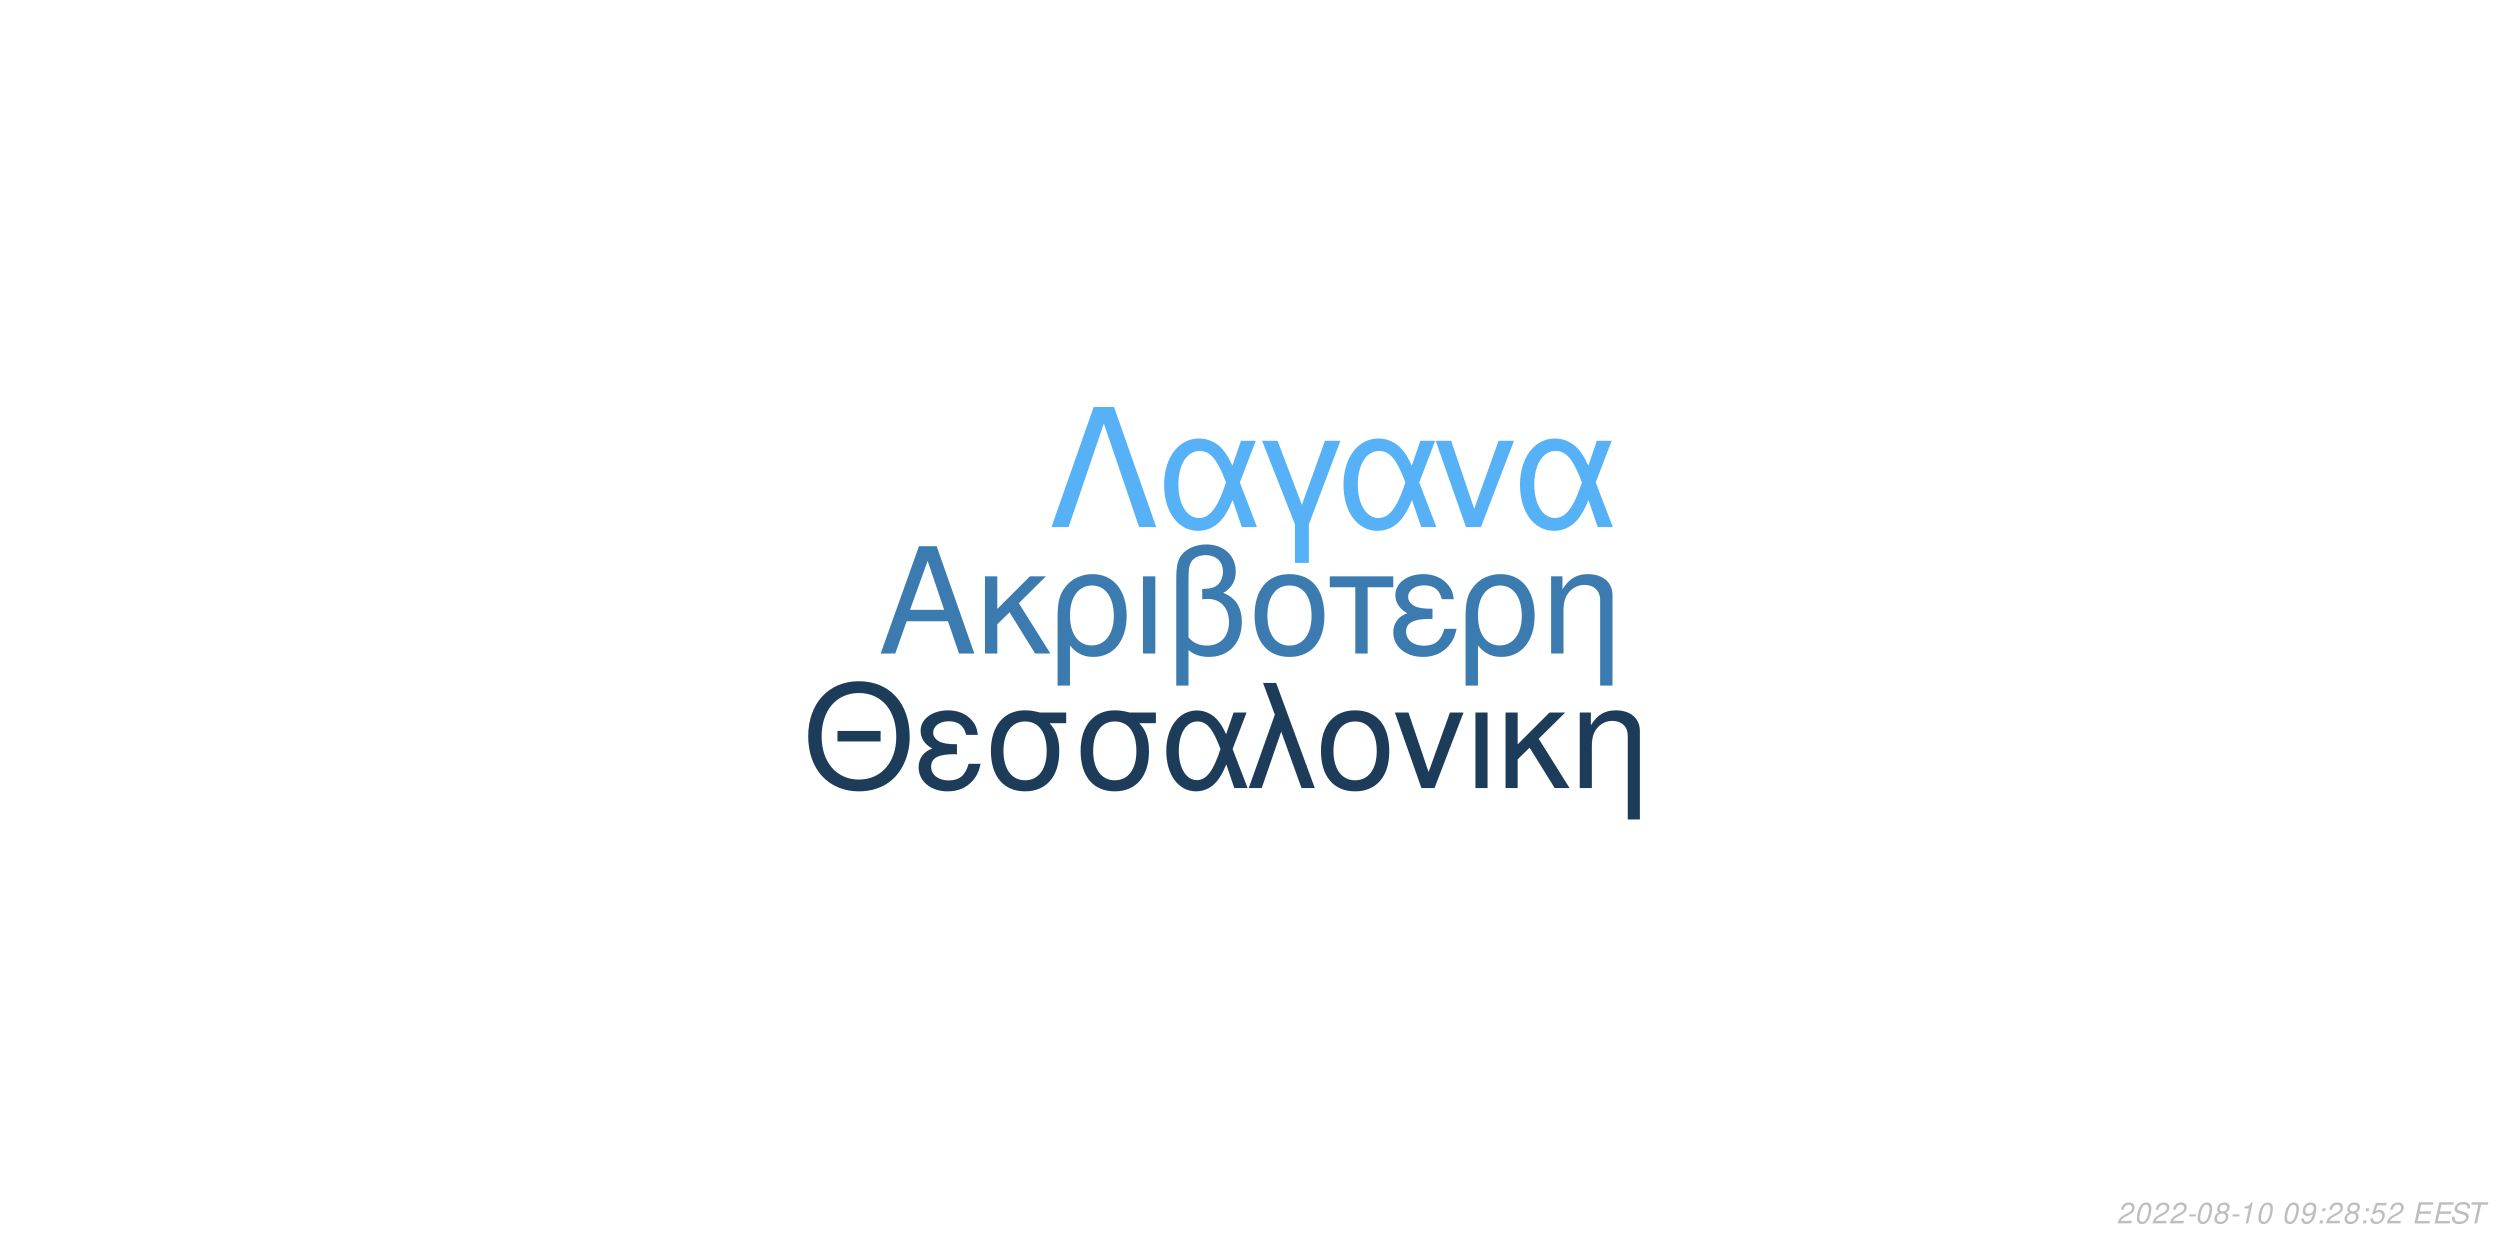
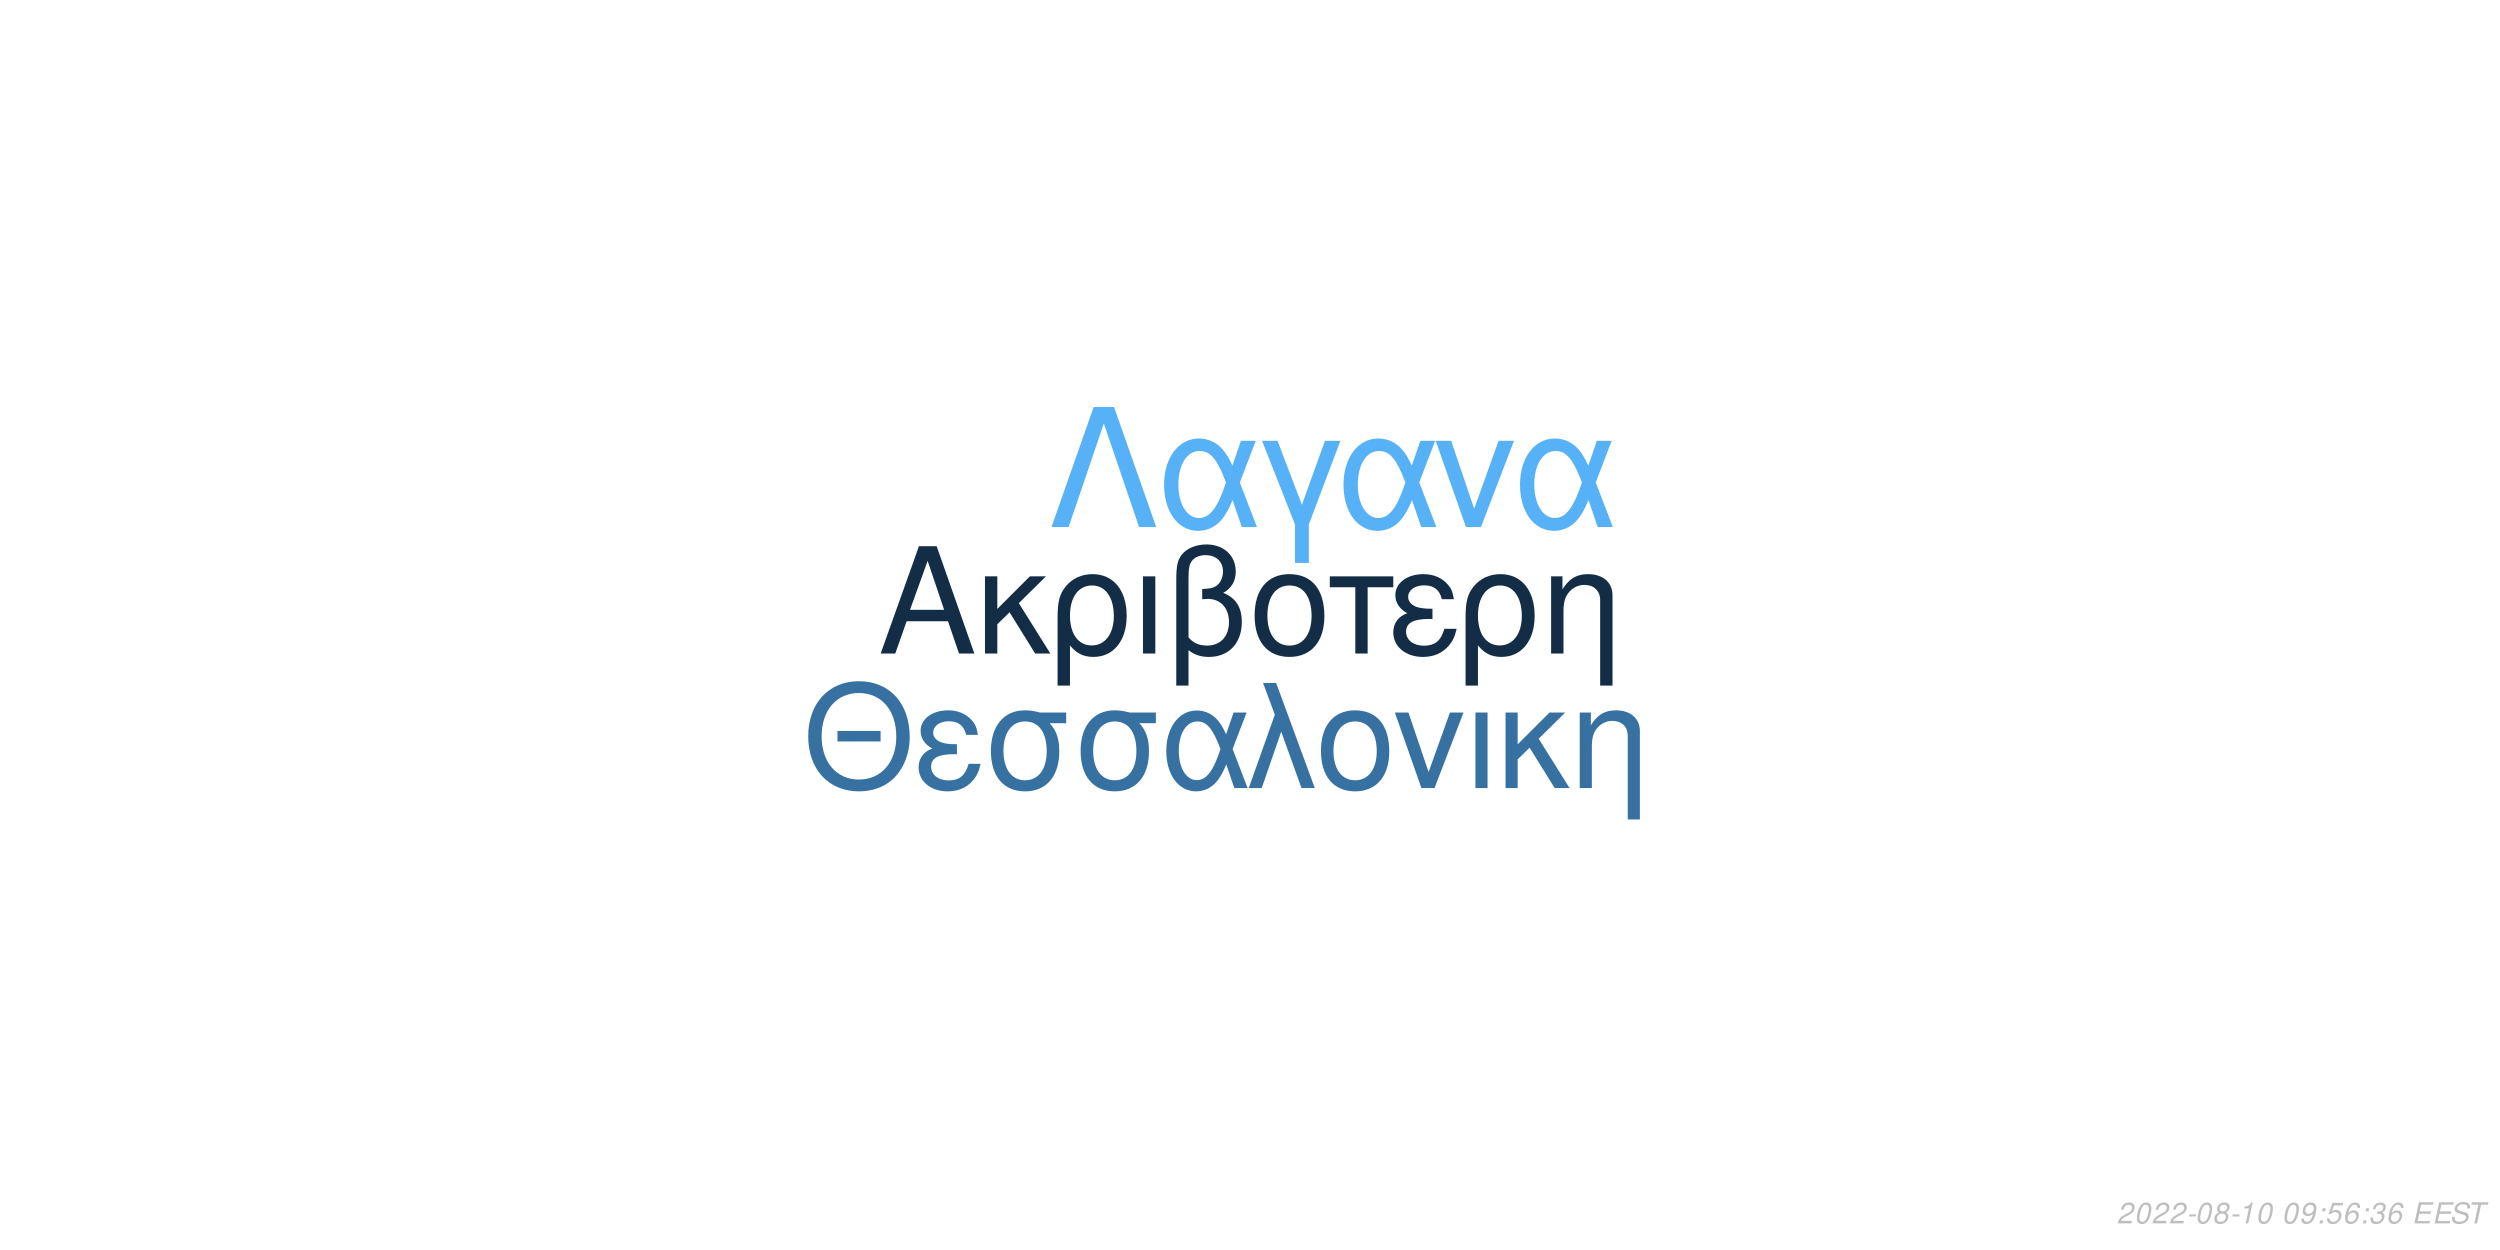
<svg xmlns="http://www.w3.org/2000/svg" xmlns:xlink="http://www.w3.org/1999/xlink" width="864pt" height="432pt" viewBox="0 0 864 432" version="1.1">
  <defs>
    <g>
      <symbol overflow="visible" id="glyph0-0">
        <path style="stroke:none;" d="" />
      </symbol>
      <symbol overflow="visible" id="glyph0-1">
        <path style="stroke:none;" d="M 24.125 -11.141 L 27.938 0 L 33.234 0 L 20.203 -37.094 L 14.094 -37.094 L 0.859 0 L 5.906 0 L 9.828 -11.141 Z M 22.797 -15.109 L 11 -15.109 L 17.094 -32.016 Z M 22.797 -15.109 " />
      </symbol>
      <symbol overflow="visible" id="glyph0-2">
        <path style="stroke:none;" d="M 7.172 -15.422 L 7.172 -26.672 L 2.906 -26.672 L 2.906 0 L 7.172 0 L 7.172 -10.125 L 11.406 -14.25 L 20.25 0 L 25.5 0 L 14.609 -17.406 L 23.969 -26.672 L 18.422 -26.672 Z M 7.172 -15.422 " />
      </symbol>
      <symbol overflow="visible" id="glyph0-3">
        <path style="stroke:none;" d="M 3 11.094 L 7.281 11.094 L 7.281 -2.797 C 9.516 -0.047 11.953 1.172 15.375 1.172 C 22.344 1.172 26.875 -4.422 26.875 -13.031 C 26.875 -21.891 22.297 -27.438 15.062 -27.438 C 11.297 -27.438 7.984 -25.906 5.797 -23.156 C 3.672 -20.516 3 -17.969 3 -12.359 Z M 14.906 -23.516 C 19.547 -23.516 22.438 -19.438 22.438 -12.922 C 22.438 -6.812 19.391 -2.797 14.812 -2.797 C 10.172 -2.797 7.281 -6.766 7.281 -13.125 C 7.281 -19.484 10.234 -23.516 14.906 -23.516 Z M 14.906 -23.516 " />
      </symbol>
      <symbol overflow="visible" id="glyph0-4">
        <path style="stroke:none;" d="M 3.516 0 L 7.781 0 L 7.781 -26.672 L 3.516 -26.672 Z M 3.516 0 " />
      </symbol>
      <symbol overflow="visible" id="glyph0-5">
        <path style="stroke:none;" d="M 4.016 11.094 L 8.25 11.094 L 8.25 -1.172 C 10.172 0.406 12.422 1.172 15.312 1.172 C 22.188 1.172 26.672 -3.609 26.672 -10.891 C 26.672 -15.984 24.578 -19.234 20.25 -20.969 C 23.109 -22.547 24.578 -25.031 24.578 -28.344 C 24.578 -33.844 20.406 -37.703 14.453 -37.703 C 10.938 -37.703 7.734 -36.391 6 -34.25 C 4.484 -32.422 4.016 -30.328 4.016 -25.391 Z M 8.25 -25.656 C 8.25 -29.359 8.5 -30.844 9.469 -32.062 C 10.375 -33.281 12.156 -34 14.094 -34 C 17.812 -34 20.156 -31.812 20.156 -28.297 C 20.156 -25.953 18.984 -23.812 17.297 -23.047 C 16.281 -22.547 15.469 -22.438 12.984 -22.297 L 12.984 -18.781 C 13.734 -18.828 14.344 -18.875 14.969 -18.875 C 19.344 -18.875 22.234 -15.719 22.234 -10.891 C 22.234 -5.906 19.281 -2.75 14.656 -2.75 C 11.953 -2.75 9.922 -3.609 8.25 -5.594 Z M 8.25 -25.656 " />
      </symbol>
      <symbol overflow="visible" id="glyph0-6">
        <path style="stroke:none;" d="M 14.094 -27.438 C 6.562 -27.438 2.094 -22.094 2.094 -13.125 C 2.094 -4.125 6.562 1.172 14.141 1.172 C 21.672 1.172 26.203 -4.172 26.203 -12.922 C 26.203 -22.188 21.828 -27.438 14.094 -27.438 Z M 14.141 -23.516 C 18.938 -23.516 21.781 -19.594 21.781 -12.984 C 21.781 -6.672 18.828 -2.75 14.141 -2.75 C 9.422 -2.75 6.516 -6.672 6.516 -13.125 C 6.516 -19.594 9.422 -23.516 14.141 -23.516 Z M 14.141 -23.516 " />
      </symbol>
      <symbol overflow="visible" id="glyph0-7">
        <path style="stroke:none;" d="M 7.891 0 L 12.156 0 L 12.156 -22.906 L 21.016 -22.906 L 21.016 -26.672 L -0.922 -26.672 L -0.922 -22.906 L 7.891 -22.906 Z M 7.891 0 " />
      </symbol>
      <symbol overflow="visible" id="glyph0-8">
        <path style="stroke:none;" d="M 14.562 -15.469 C 11.344 -15.469 9.562 -15.781 8.297 -16.438 C 6.922 -17.203 6.156 -18.328 6.156 -19.547 C 6.156 -21.891 8.453 -23.562 11.656 -23.562 C 15.062 -23.562 16.953 -22.094 17.812 -18.781 L 21.938 -18.781 C 21.578 -21.266 21.062 -22.5 19.797 -23.922 C 17.812 -26.203 14.906 -27.438 11.453 -27.438 C 5.797 -27.438 1.734 -24.375 1.734 -20.203 C 1.734 -17.609 3.156 -15.375 5.859 -13.938 C 2.797 -12.875 1.016 -10.484 1.016 -7.328 C 1.016 -2.391 5.297 1.172 11.25 1.172 C 14.969 1.172 17.906 -0.109 20.156 -2.641 C 21.578 -4.328 22.297 -5.797 22.906 -8.547 L 18.672 -8.547 C 17.5 -4.422 15.422 -2.703 11.609 -2.703 C 7.938 -2.703 5.438 -4.688 5.438 -7.578 C 5.438 -10.578 7.938 -11.953 13.484 -11.953 C 13.641 -11.953 14.094 -11.953 14.562 -11.906 Z M 14.562 -15.469 " />
      </symbol>
      <symbol overflow="visible" id="glyph0-9">
        <path style="stroke:none;" d="M 3.562 -26.672 L 3.562 0 L 7.844 0 L 7.844 -14.703 C 7.844 -17.906 8.5 -19.891 10.031 -21.531 C 11.406 -22.953 13.188 -23.719 15.062 -23.719 C 18.375 -23.719 20.516 -21.672 20.516 -18.469 L 20.516 11.094 L 24.781 11.094 L 24.781 -20.156 C 24.781 -24.578 21.469 -27.438 16.328 -27.438 C 12.359 -27.438 9.828 -25.906 7.484 -22.188 L 7.484 -26.672 Z M 3.562 -26.672 " />
      </symbol>
      <symbol overflow="visible" id="glyph1-0">
        <path style="stroke:none;" d="" />
      </symbol>
      <symbol overflow="visible" id="glyph1-1">
        <path style="stroke:none;" d="M 26.859 -19.734 L 11.953 -19.734 L 11.953 -16.094 L 26.859 -16.094 Z M 19.328 -36.922 C 8.922 -36.922 1.844 -29.25 1.844 -17.891 C 1.844 -6.484 8.875 1.141 19.391 1.141 C 23.812 1.141 27.703 -0.203 30.641 -2.688 C 34.578 -6.031 36.922 -11.656 36.922 -17.594 C 36.922 -29.297 30 -36.922 19.328 -36.922 Z M 19.328 -32.844 C 27.203 -32.844 32.281 -26.906 32.281 -17.688 C 32.281 -8.922 27.062 -2.938 19.391 -2.938 C 11.609 -2.938 6.484 -8.922 6.484 -17.891 C 6.484 -26.859 11.609 -32.844 19.328 -32.844 Z M 19.328 -32.844 " />
      </symbol>
      <symbol overflow="visible" id="glyph1-2">
        <path style="stroke:none;" d="M 14.25 -15.141 C 11.109 -15.141 9.375 -15.453 8.125 -16.094 C 6.781 -16.844 6.031 -17.938 6.031 -19.141 C 6.031 -21.422 8.266 -23.078 11.406 -23.078 C 14.75 -23.078 16.594 -21.625 17.438 -18.391 L 21.469 -18.391 C 21.125 -20.828 20.625 -22.031 19.391 -23.422 C 17.438 -25.656 14.594 -26.859 11.219 -26.859 C 5.688 -26.859 1.688 -23.875 1.688 -19.781 C 1.688 -17.234 3.094 -15.047 5.734 -13.656 C 2.734 -12.609 1 -10.266 1 -7.172 C 1 -2.344 5.188 1.141 11.016 1.141 C 14.656 1.141 17.547 -0.094 19.734 -2.594 C 21.125 -4.234 21.828 -5.688 22.422 -8.375 L 18.281 -8.375 C 17.141 -4.328 15.094 -2.641 11.359 -2.641 C 7.766 -2.641 5.328 -4.578 5.328 -7.422 C 5.328 -10.359 7.766 -11.703 13.203 -11.703 C 13.359 -11.703 13.797 -11.703 14.25 -11.656 Z M 14.25 -15.141 " />
      </symbol>
      <symbol overflow="visible" id="glyph1-3">
        <path style="stroke:none;" d="M 29 -26.109 L 19.938 -26.109 C 17.594 -26.703 16.438 -26.859 14.703 -26.859 C 7.469 -26.859 2.984 -21.469 2.984 -12.859 C 2.984 -4.031 7.375 1.141 14.797 1.141 C 22.172 1.141 26.609 -4.078 26.609 -12.656 C 26.609 -17.047 25.656 -19.828 23.266 -22.422 L 29 -22.422 Z M 14.797 -23.016 C 19.531 -23.016 22.266 -19.234 22.266 -12.75 C 22.266 -6.531 19.438 -2.688 14.797 -2.688 C 10.172 -2.688 7.328 -6.531 7.328 -12.859 C 7.328 -19.188 10.172 -23.016 14.797 -23.016 Z M 14.797 -23.016 " />
      </symbol>
      <symbol overflow="visible" id="glyph1-4">
        <path style="stroke:none;" d="M 29.344 -26.109 L 24.859 -26.109 L 22.266 -18.578 C 21.125 -21.031 20.484 -22.125 19.328 -23.469 C 17.547 -25.609 14.906 -26.812 12.156 -26.812 C 5.984 -26.812 1.594 -20.984 1.594 -12.812 C 1.594 -4.578 5.828 1.141 11.906 1.141 C 14.953 1.141 17.734 -0.344 19.625 -3.047 C 20.672 -4.531 21.281 -5.688 22.328 -8.172 L 25.109 0 L 29.703 0 L 24.516 -13.5 Z M 20.328 -13.5 C 17.891 -5.922 15.453 -2.734 12.156 -2.734 C 8.516 -2.734 5.922 -6.922 5.922 -12.812 C 5.922 -18.938 8.516 -23.016 12.359 -23.016 C 15.594 -23.016 17.688 -20.531 20.328 -13.5 Z M 20.328 -13.5 " />
      </symbol>
      <symbol overflow="visible" id="glyph1-5">
        <path style="stroke:none;" d="M 1.094 0 L 5.578 0 L 12.312 -19.484 L 19.328 0 L 23.922 0 L 10.562 -36.328 L 6.031 -36.328 L 10.109 -25.359 Z M 1.094 0 " />
      </symbol>
      <symbol overflow="visible" id="glyph1-6">
        <path style="stroke:none;" d="M 13.797 -26.859 C 6.422 -26.859 2.047 -21.625 2.047 -12.859 C 2.047 -4.031 6.422 1.141 13.859 1.141 C 21.234 1.141 25.656 -4.078 25.656 -12.656 C 25.656 -21.719 21.375 -26.859 13.797 -26.859 Z M 13.859 -23.016 C 18.531 -23.016 21.328 -19.188 21.328 -12.703 C 21.328 -6.531 18.438 -2.688 13.859 -2.688 C 9.219 -2.688 6.375 -6.531 6.375 -12.859 C 6.375 -19.188 9.219 -23.016 13.859 -23.016 Z M 13.859 -23.016 " />
      </symbol>
      <symbol overflow="visible" id="glyph1-7">
        <path style="stroke:none;" d="M 14.297 0 L 24.312 -26.109 L 19.625 -26.109 L 12.25 -5.531 L 5.281 -26.109 L 0.594 -26.109 L 9.766 0 Z M 14.297 0 " />
      </symbol>
      <symbol overflow="visible" id="glyph1-8">
        <path style="stroke:none;" d="M 3.438 0 L 7.625 0 L 7.625 -26.109 L 3.438 -26.109 Z M 3.438 0 " />
      </symbol>
      <symbol overflow="visible" id="glyph1-9">
        <path style="stroke:none;" d="M 7.031 -15.094 L 7.031 -26.109 L 2.844 -26.109 L 2.844 0 L 7.031 0 L 7.031 -9.922 L 11.156 -13.953 L 19.828 0 L 24.969 0 L 14.297 -17.047 L 23.469 -26.109 L 18.031 -26.109 Z M 7.031 -15.094 " />
      </symbol>
      <symbol overflow="visible" id="glyph1-10">
        <path style="stroke:none;" d="M 3.484 -26.109 L 3.484 0 L 7.672 0 L 7.672 -14.406 C 7.672 -17.547 8.328 -19.484 9.812 -21.078 C 11.156 -22.469 12.906 -23.219 14.75 -23.219 C 17.984 -23.219 20.078 -21.234 20.078 -18.094 L 20.078 10.859 L 24.266 10.859 L 24.266 -19.734 C 24.266 -24.062 21.031 -26.859 16 -26.859 C 12.109 -26.859 9.609 -25.359 7.328 -21.719 L 7.328 -26.109 Z M 3.484 -26.109 " />
      </symbol>
      <symbol overflow="visible" id="glyph2-0">
        <path style="stroke:none;" d="" />
      </symbol>
      <symbol overflow="visible" id="glyph2-1">
        <path style="stroke:none;" d="M 22.531 -41.484 L 15.484 -41.484 L 0.906 0 L 6.828 0 L 19 -35.797 L 31.188 0 L 37.109 0 Z M 22.531 -41.484 " />
      </symbol>
      <symbol overflow="visible" id="glyph2-2">
        <path style="stroke:none;" d="M 33.516 -29.812 L 28.391 -29.812 L 25.438 -21.219 C 24.125 -24.016 23.391 -25.266 22.078 -26.797 C 20.031 -29.25 17.016 -30.609 13.891 -30.609 C 6.828 -30.609 1.828 -23.953 1.828 -14.625 C 1.828 -5.234 6.656 1.312 13.594 1.312 C 17.078 1.312 20.266 -0.391 22.422 -3.469 C 23.609 -5.172 24.297 -6.484 25.5 -9.328 L 28.688 0 L 33.922 0 L 28 -15.422 Z M 23.219 -15.422 C 20.422 -6.766 17.641 -3.125 13.891 -3.125 C 9.734 -3.125 6.766 -7.906 6.766 -14.625 C 6.766 -21.625 9.734 -26.297 14.109 -26.297 C 17.812 -26.297 20.203 -23.453 23.219 -15.422 Z M 23.219 -15.422 " />
      </symbol>
      <symbol overflow="visible" id="glyph2-3">
        <path style="stroke:none;" d="M 12.062 12.406 L 16.844 12.406 L 16.844 -0.906 L 27.766 -29.812 L 22.422 -29.812 L 14.453 -7.688 L 6.031 -29.812 L 0.688 -29.812 L 12.062 -0.906 Z M 12.062 12.406 " />
      </symbol>
      <symbol overflow="visible" id="glyph2-4">
        <path style="stroke:none;" d="M 16.328 0 L 27.766 -29.812 L 22.422 -29.812 L 14 -6.312 L 6.031 -29.812 L 0.688 -29.812 L 11.156 0 Z M 16.328 0 " />
      </symbol>
      <symbol overflow="visible" id="glyph3-0">
        <path style="stroke:none;" d="" />
      </symbol>
      <symbol overflow="visible" id="glyph3-1">
        <path style="stroke:none;" d="M 5.234 -0.875 L 1.469 -0.875 C 1.641 -1.375 2.203 -1.891 3.109 -2.344 L 4.234 -2.938 C 5.562 -3.625 6.219 -4.469 6.219 -5.484 C 6.219 -5.938 6.062 -6.359 5.797 -6.656 C 5.469 -7.047 4.984 -7.234 4.312 -7.234 C 2.766 -7.234 1.891 -6.453 1.484 -4.734 L 2.375 -4.734 C 2.484 -5.188 2.609 -5.484 2.797 -5.75 C 3.094 -6.203 3.609 -6.453 4.188 -6.453 C 4.891 -6.453 5.344 -6.031 5.344 -5.375 C 5.344 -4.703 4.859 -4.094 4.016 -3.656 L 2.984 -3.125 C 1.234 -2.188 0.797 -1.656 0.344 -0.016 L 5.047 -0.016 Z M 5.234 -0.875 " />
      </symbol>
      <symbol overflow="visible" id="glyph3-2">
        <path style="stroke:none;" d="M 4.203 -7.234 C 3.375 -7.234 2.688 -6.812 2.125 -5.984 C 1.484 -5.047 0.984 -3.188 0.984 -1.734 C 0.984 -1.109 1.172 -0.562 1.484 -0.266 C 1.797 0.047 2.281 0.234 2.766 0.234 C 3.625 0.234 4.281 -0.156 4.859 -1.016 C 5.516 -1.953 6 -3.797 6 -5.266 C 6 -6.5 5.328 -7.234 4.203 -7.234 Z M 4.094 -6.453 C 4.734 -6.453 5.125 -5.984 5.125 -5.156 C 5.125 -4.203 4.781 -2.625 4.406 -1.812 C 3.984 -0.938 3.516 -0.547 2.875 -0.547 C 2.25 -0.547 1.875 -1.031 1.875 -1.828 C 1.875 -2.797 2.203 -4.344 2.594 -5.203 C 2.984 -6.047 3.453 -6.453 4.094 -6.453 Z M 4.094 -6.453 " />
      </symbol>
      <symbol overflow="visible" id="glyph3-3">
        <path style="stroke:none;" d="M 3.516 -3.125 L 1.125 -3.125 L 0.969 -2.406 L 3.359 -2.406 Z M 3.516 -3.125 " />
      </symbol>
      <symbol overflow="visible" id="glyph3-4">
        <path style="stroke:none;" d="M 4.766 -3.797 C 5.078 -3.969 5.234 -4.078 5.438 -4.234 C 5.812 -4.594 6.062 -5.172 6.062 -5.734 C 6.062 -6.625 5.344 -7.234 4.266 -7.234 C 2.812 -7.234 1.703 -6.219 1.703 -4.875 C 1.703 -4.406 1.875 -4.125 2.359 -3.812 C 1.297 -3.312 0.75 -2.516 0.75 -1.469 C 0.75 -0.438 1.547 0.234 2.812 0.234 C 3.656 0.234 4.359 -0.094 4.938 -0.734 C 5.359 -1.234 5.609 -1.859 5.609 -2.438 C 5.609 -3.047 5.312 -3.516 4.766 -3.797 Z M 4.109 -6.453 C 4.797 -6.453 5.188 -6.125 5.188 -5.578 C 5.188 -5.266 5.062 -4.922 4.859 -4.672 C 4.562 -4.312 4.188 -4.156 3.656 -4.156 C 2.984 -4.156 2.594 -4.453 2.594 -4.984 C 2.594 -5.859 3.203 -6.453 4.109 -6.453 Z M 3.453 -3.406 C 4.234 -3.406 4.734 -2.984 4.734 -2.312 C 4.734 -1.312 3.922 -0.547 2.875 -0.547 C 2.125 -0.547 1.625 -0.969 1.625 -1.625 C 1.625 -2.609 2.438 -3.406 3.453 -3.406 Z M 3.453 -3.406 " />
      </symbol>
      <symbol overflow="visible" id="glyph3-5">
        <path style="stroke:none;" d="M 3.703 -5.188 L 2.594 0 L 3.469 0 L 5.016 -7.234 L 4.438 -7.234 C 3.906 -6.156 3.688 -6.016 2.234 -5.812 L 2.109 -5.188 Z M 3.703 -5.188 " />
      </symbol>
      <symbol overflow="visible" id="glyph3-6">
        <path style="stroke:none;" d="" />
      </symbol>
      <symbol overflow="visible" id="glyph3-7">
        <path style="stroke:none;" d="M 0.844 -1.656 C 0.844 -1.547 0.844 -1.438 0.844 -1.375 C 0.844 -0.406 1.531 0.234 2.578 0.234 C 3.203 0.234 3.766 0.016 4.297 -0.438 C 4.938 -1 5.312 -1.656 5.594 -2.719 C 5.844 -3.672 6.016 -4.766 6.016 -5.375 C 6.016 -5.844 5.844 -6.328 5.547 -6.656 C 5.203 -7.031 4.703 -7.234 4.062 -7.234 C 2.516 -7.234 1.297 -5.938 1.297 -4.266 C 1.297 -3.203 1.984 -2.547 3.047 -2.547 C 3.484 -2.547 3.953 -2.672 4.281 -2.891 C 4.406 -2.984 4.547 -3.078 4.828 -3.344 C 4.438 -1.484 3.703 -0.547 2.703 -0.547 C 2.109 -0.547 1.719 -0.938 1.719 -1.547 L 1.719 -1.656 Z M 3.953 -6.453 C 4.625 -6.453 5.141 -5.953 5.141 -5.281 C 5.141 -4.188 4.312 -3.312 3.297 -3.312 C 2.594 -3.312 2.172 -3.734 2.172 -4.453 C 2.172 -5.562 2.984 -6.453 3.953 -6.453 Z M 3.953 -6.453 " />
      </symbol>
      <symbol overflow="visible" id="glyph3-8">
        <path style="stroke:none;" d="M 2.359 -1.031 L 1.312 -1.031 L 1.094 0 L 2.141 0 Z M 3.266 -5.234 L 2.219 -5.234 L 2 -4.203 L 3.047 -4.203 Z M 3.266 -5.234 " />
      </symbol>
      <symbol overflow="visible" id="glyph3-9">
        <path style="stroke:none;" d="M 6.297 -7.094 L 2.594 -7.094 L 1.234 -3.234 L 2.047 -3.234 C 2.656 -3.766 2.938 -3.906 3.531 -3.906 C 4.328 -3.906 4.797 -3.453 4.797 -2.688 C 4.797 -1.438 3.969 -0.547 2.828 -0.547 C 2.031 -0.547 1.609 -0.938 1.578 -1.734 L 0.703 -1.734 L 0.703 -1.516 C 0.703 -0.938 0.844 -0.547 1.188 -0.266 C 1.562 0.062 2.078 0.234 2.703 0.234 C 3.656 0.234 4.391 -0.156 4.984 -0.922 C 5.422 -1.5 5.672 -2.234 5.672 -2.953 C 5.672 -4 4.938 -4.672 3.812 -4.672 C 3.328 -4.672 2.906 -4.547 2.406 -4.234 L 3.109 -6.219 L 6.109 -6.219 Z M 6.297 -7.094 " />
      </symbol>
      <symbol overflow="visible" id="glyph3-10">
+         <path style="stroke:none;" d="M 6.125 -5.344 L 6.141 -5.625 C 6.141 -6.609 5.453 -7.234 4.391 -7.234 C 3.438 -7.234 2.641 -6.719 2.016 -5.703 C 1.422 -4.781 0.938 -2.953 0.938 -1.688 C 0.938 -0.516 1.688 0.234 2.859 0.234 C 3.703 0.234 4.438 -0.156 5 -0.875 C 5.406 -1.422 5.672 -2.156 5.672 -2.766 C 5.672 -3.812 4.969 -4.5 3.906 -4.5 C 3.234 -4.5 2.672 -4.234 2.094 -3.625 C 2.406 -5.375 3.234 -6.453 4.25 -6.453 C 4.703 -6.453 5.062 -6.234 5.172 -5.844 C 5.203 -5.719 5.234 -5.578 5.25 -5.344 Z M 3.656 -3.734 C 4.344 -3.734 4.797 -3.281 4.797 -2.625 C 4.797 -1.469 3.984 -0.547 2.984 -0.547 C 2.297 -0.547 1.812 -1.047 1.812 -1.766 C 1.812 -2.859 2.625 -3.734 3.656 -3.734 Z M 3.656 -3.734 " />
+       </symbol>
+       <symbol overflow="visible" id="glyph3-11">
+         <path style="stroke:none;" d="M 2.922 -3.312 C 3.125 -3.344 3.234 -3.344 3.375 -3.344 C 4.203 -3.344 4.688 -3 4.688 -2.406 C 4.688 -1.312 3.906 -0.547 2.781 -0.547 C 2.047 -0.547 1.594 -0.938 1.594 -1.562 C 1.594 -1.719 1.609 -1.844 1.656 -2.094 L 0.766 -2.094 C 0.734 -1.797 0.719 -1.641 0.719 -1.469 C 0.719 -0.375 1.406 0.234 2.641 0.234 C 3.547 0.234 4.297 -0.078 4.812 -0.656 C 5.266 -1.156 5.562 -1.875 5.562 -2.547 C 5.562 -3.125 5.344 -3.453 4.797 -3.734 C 5.641 -4.234 6.016 -4.844 6.016 -5.734 C 6.016 -6.656 5.312 -7.234 4.203 -7.234 C 3.375 -7.234 2.672 -6.938 2.188 -6.375 C 1.891 -6.031 1.703 -5.641 1.516 -4.906 L 2.391 -4.906 C 2.5 -5.359 2.594 -5.594 2.734 -5.812 C 3.047 -6.234 3.516 -6.453 4.078 -6.453 C 4.734 -6.453 5.141 -6.125 5.141 -5.578 C 5.141 -5.188 5.016 -4.797 4.797 -4.547 C 4.516 -4.234 4 -4.062 3.266 -4.062 L 3.078 -4.062 Z M 2.922 -3.312 " />
+       </symbol>
+       <symbol overflow="visible" id="glyph3-12">
        <path style="stroke:none;" d="M 2.547 -3.312 L 6.5 -3.312 L 6.688 -4.141 L 2.719 -4.141 L 3.219 -6.469 L 7.344 -6.469 L 7.516 -7.297 L 2.453 -7.297 L 0.906 0 L 6.125 0 L 6.297 -0.812 L 2.016 -0.812 Z M 2.547 -3.312 " />
      </symbol>
-       <symbol overflow="visible" id="glyph3-11">
+       <symbol overflow="visible" id="glyph3-13">
        <path style="stroke:none;" d="M 7.062 -5.156 C 7.125 -5.438 7.141 -5.562 7.141 -5.703 C 7.141 -6.156 6.938 -6.594 6.594 -6.891 C 6.188 -7.25 5.656 -7.406 4.875 -7.406 C 3.844 -7.406 3.047 -7.125 2.5 -6.562 C 2.094 -6.141 1.781 -5.438 1.781 -4.922 C 1.781 -4.297 2.219 -3.766 2.891 -3.562 L 4.594 -3.094 C 5.406 -2.859 5.734 -2.578 5.734 -2.094 C 5.734 -1.781 5.547 -1.406 5.266 -1.141 C 4.844 -0.766 4.266 -0.578 3.453 -0.578 C 2.328 -0.578 1.812 -0.984 1.812 -1.906 C 1.812 -2.047 1.812 -2.125 1.844 -2.312 L 0.984 -2.312 C 0.906 -2.062 0.891 -1.906 0.891 -1.688 C 0.891 -0.484 1.797 0.234 3.297 0.234 C 4.359 0.234 5.234 -0.062 5.812 -0.609 C 6.344 -1.078 6.688 -1.797 6.688 -2.375 C 6.688 -2.641 6.609 -2.906 6.453 -3.156 C 6.234 -3.5 5.938 -3.703 5.469 -3.828 L 3.75 -4.312 C 2.984 -4.547 2.734 -4.734 2.734 -5.188 C 2.734 -5.547 2.875 -5.844 3.188 -6.109 C 3.547 -6.438 4.031 -6.594 4.703 -6.594 C 5.266 -6.594 5.688 -6.484 5.906 -6.297 C 6.094 -6.125 6.219 -5.797 6.219 -5.516 C 6.219 -5.422 6.203 -5.344 6.188 -5.156 Z M 7.062 -5.156 " />
      </symbol>
-       <symbol overflow="visible" id="glyph3-12">
+       <symbol overflow="visible" id="glyph3-14">
        <path style="stroke:none;" d="M 4.938 -6.469 L 7.312 -6.469 L 7.484 -7.297 L 1.75 -7.297 L 1.578 -6.469 L 3.984 -6.469 L 2.609 0 L 3.547 0 Z M 4.938 -6.469 " />
      </symbol>
    </g>
  </defs>
  <g id="surface1">
    <rect x="0" y="0" width="864" height="432" style="fill:rgb(100%,100%,100%);fill-opacity:1;stroke:none;" />
-     <g style="fill:rgb(23.137%,48.235%,68.627%);fill-opacity:1;">
+     <g style="fill:rgb(7.843%,17.647%,27.451%);fill-opacity:1;">
      <use xlink:href="#glyph0-1" x="303.5" y="225.861" />
      <use xlink:href="#glyph0-2" x="337.5" y="225.861" />
      <use xlink:href="#glyph0-3" x="362.5" y="225.861" />
      <use xlink:href="#glyph0-4" x="391.5" y="225.861" />
      <use xlink:href="#glyph0-5" x="402.5" y="225.861" />
      <use xlink:href="#glyph0-6" x="431.5" y="225.861" />
      <use xlink:href="#glyph0-7" x="460.5" y="225.861" />
      <use xlink:href="#glyph0-8" x="480.5" y="225.861" />
      <use xlink:href="#glyph0-3" x="503.5" y="225.861" />
      <use xlink:href="#glyph0-9" x="532.5" y="225.861" />
    </g>
-     <g style="fill:rgb(10.98%,23.529%,35.294%);fill-opacity:1;">
+     <g style="fill:rgb(21.176%,44.314%,63.137%);fill-opacity:1;">
      <use xlink:href="#glyph1-1" x="277.473" y="272.354" />
      <use xlink:href="#glyph1-2" x="316.473" y="272.354" />
      <use xlink:href="#glyph1-3" x="339.473" y="272.354" />
      <use xlink:href="#glyph1-3" x="370.473" y="272.354" />
      <use xlink:href="#glyph1-4" x="401.473" y="272.354" />
      <use xlink:href="#glyph1-5" x="430.473" y="272.354" />
      <use xlink:href="#glyph1-6" x="454.473" y="272.354" />
      <use xlink:href="#glyph1-7" x="481.473" y="272.354" />
      <use xlink:href="#glyph1-8" x="506.473" y="272.354" />
      <use xlink:href="#glyph1-9" x="517.473" y="272.354" />
      <use xlink:href="#glyph1-10" x="542.473" y="272.354" />
    </g>
    <g style="fill:rgb(33.725%,69.412%,96.863%);fill-opacity:1;">
      <use xlink:href="#glyph2-1" x="362.484" y="182.152" />
      <use xlink:href="#glyph2-2" x="400.484" y="182.152" />
      <use xlink:href="#glyph2-3" x="435.484" y="182.152" />
      <use xlink:href="#glyph2-2" x="462.484" y="182.152" />
      <use xlink:href="#glyph2-4" x="495.484" y="182.152" />
      <use xlink:href="#glyph2-2" x="523.484" y="182.152" />
    </g>
    <g style="fill:rgb(74.51%,74.51%,74.51%);fill-opacity:1;">
      <use xlink:href="#glyph3-1" x="731.52" y="422.81" />
      <use xlink:href="#glyph3-2" x="737.52" y="422.81" />
      <use xlink:href="#glyph3-1" x="743.52" y="422.81" />
      <use xlink:href="#glyph3-1" x="749.52" y="422.81" />
      <use xlink:href="#glyph3-3" x="755.52" y="422.81" />
      <use xlink:href="#glyph3-2" x="758.52" y="422.81" />
      <use xlink:href="#glyph3-4" x="764.52" y="422.81" />
      <use xlink:href="#glyph3-3" x="770.52" y="422.81" />
      <use xlink:href="#glyph3-5" x="773.52" y="422.81" />
      <use xlink:href="#glyph3-2" x="779.52" y="422.81" />
      <use xlink:href="#glyph3-6" x="785.52" y="422.81" />
      <use xlink:href="#glyph3-2" x="788.52" y="422.81" />
      <use xlink:href="#glyph3-7" x="794.52" y="422.81" />
      <use xlink:href="#glyph3-8" x="800.52" y="422.81" />
-       <use xlink:href="#glyph3-1" x="803.52" y="422.81" />
-       <use xlink:href="#glyph3-4" x="809.52" y="422.81" />
+       <use xlink:href="#glyph3-9" x="803.52" y="422.81" />
+       <use xlink:href="#glyph3-10" x="809.52" y="422.81" />
      <use xlink:href="#glyph3-8" x="815.52" y="422.81" />
-       <use xlink:href="#glyph3-9" x="818.52" y="422.81" />
-       <use xlink:href="#glyph3-1" x="824.52" y="422.81" />
+       <use xlink:href="#glyph3-11" x="818.52" y="422.81" />
+       <use xlink:href="#glyph3-10" x="824.52" y="422.81" />
      <use xlink:href="#glyph3-6" x="830.52" y="422.81" />
-       <use xlink:href="#glyph3-10" x="833.52" y="422.81" />
-       <use xlink:href="#glyph3-10" x="840.52" y="422.81" />
-       <use xlink:href="#glyph3-11" x="846.52" y="422.81" />
-       <use xlink:href="#glyph3-12" x="852.52" y="422.81" />
+       <use xlink:href="#glyph3-12" x="833.52" y="422.81" />
+       <use xlink:href="#glyph3-12" x="840.52" y="422.81" />
+       <use xlink:href="#glyph3-13" x="846.52" y="422.81" />
+       <use xlink:href="#glyph3-14" x="852.52" y="422.81" />
    </g>
  </g>
</svg>
